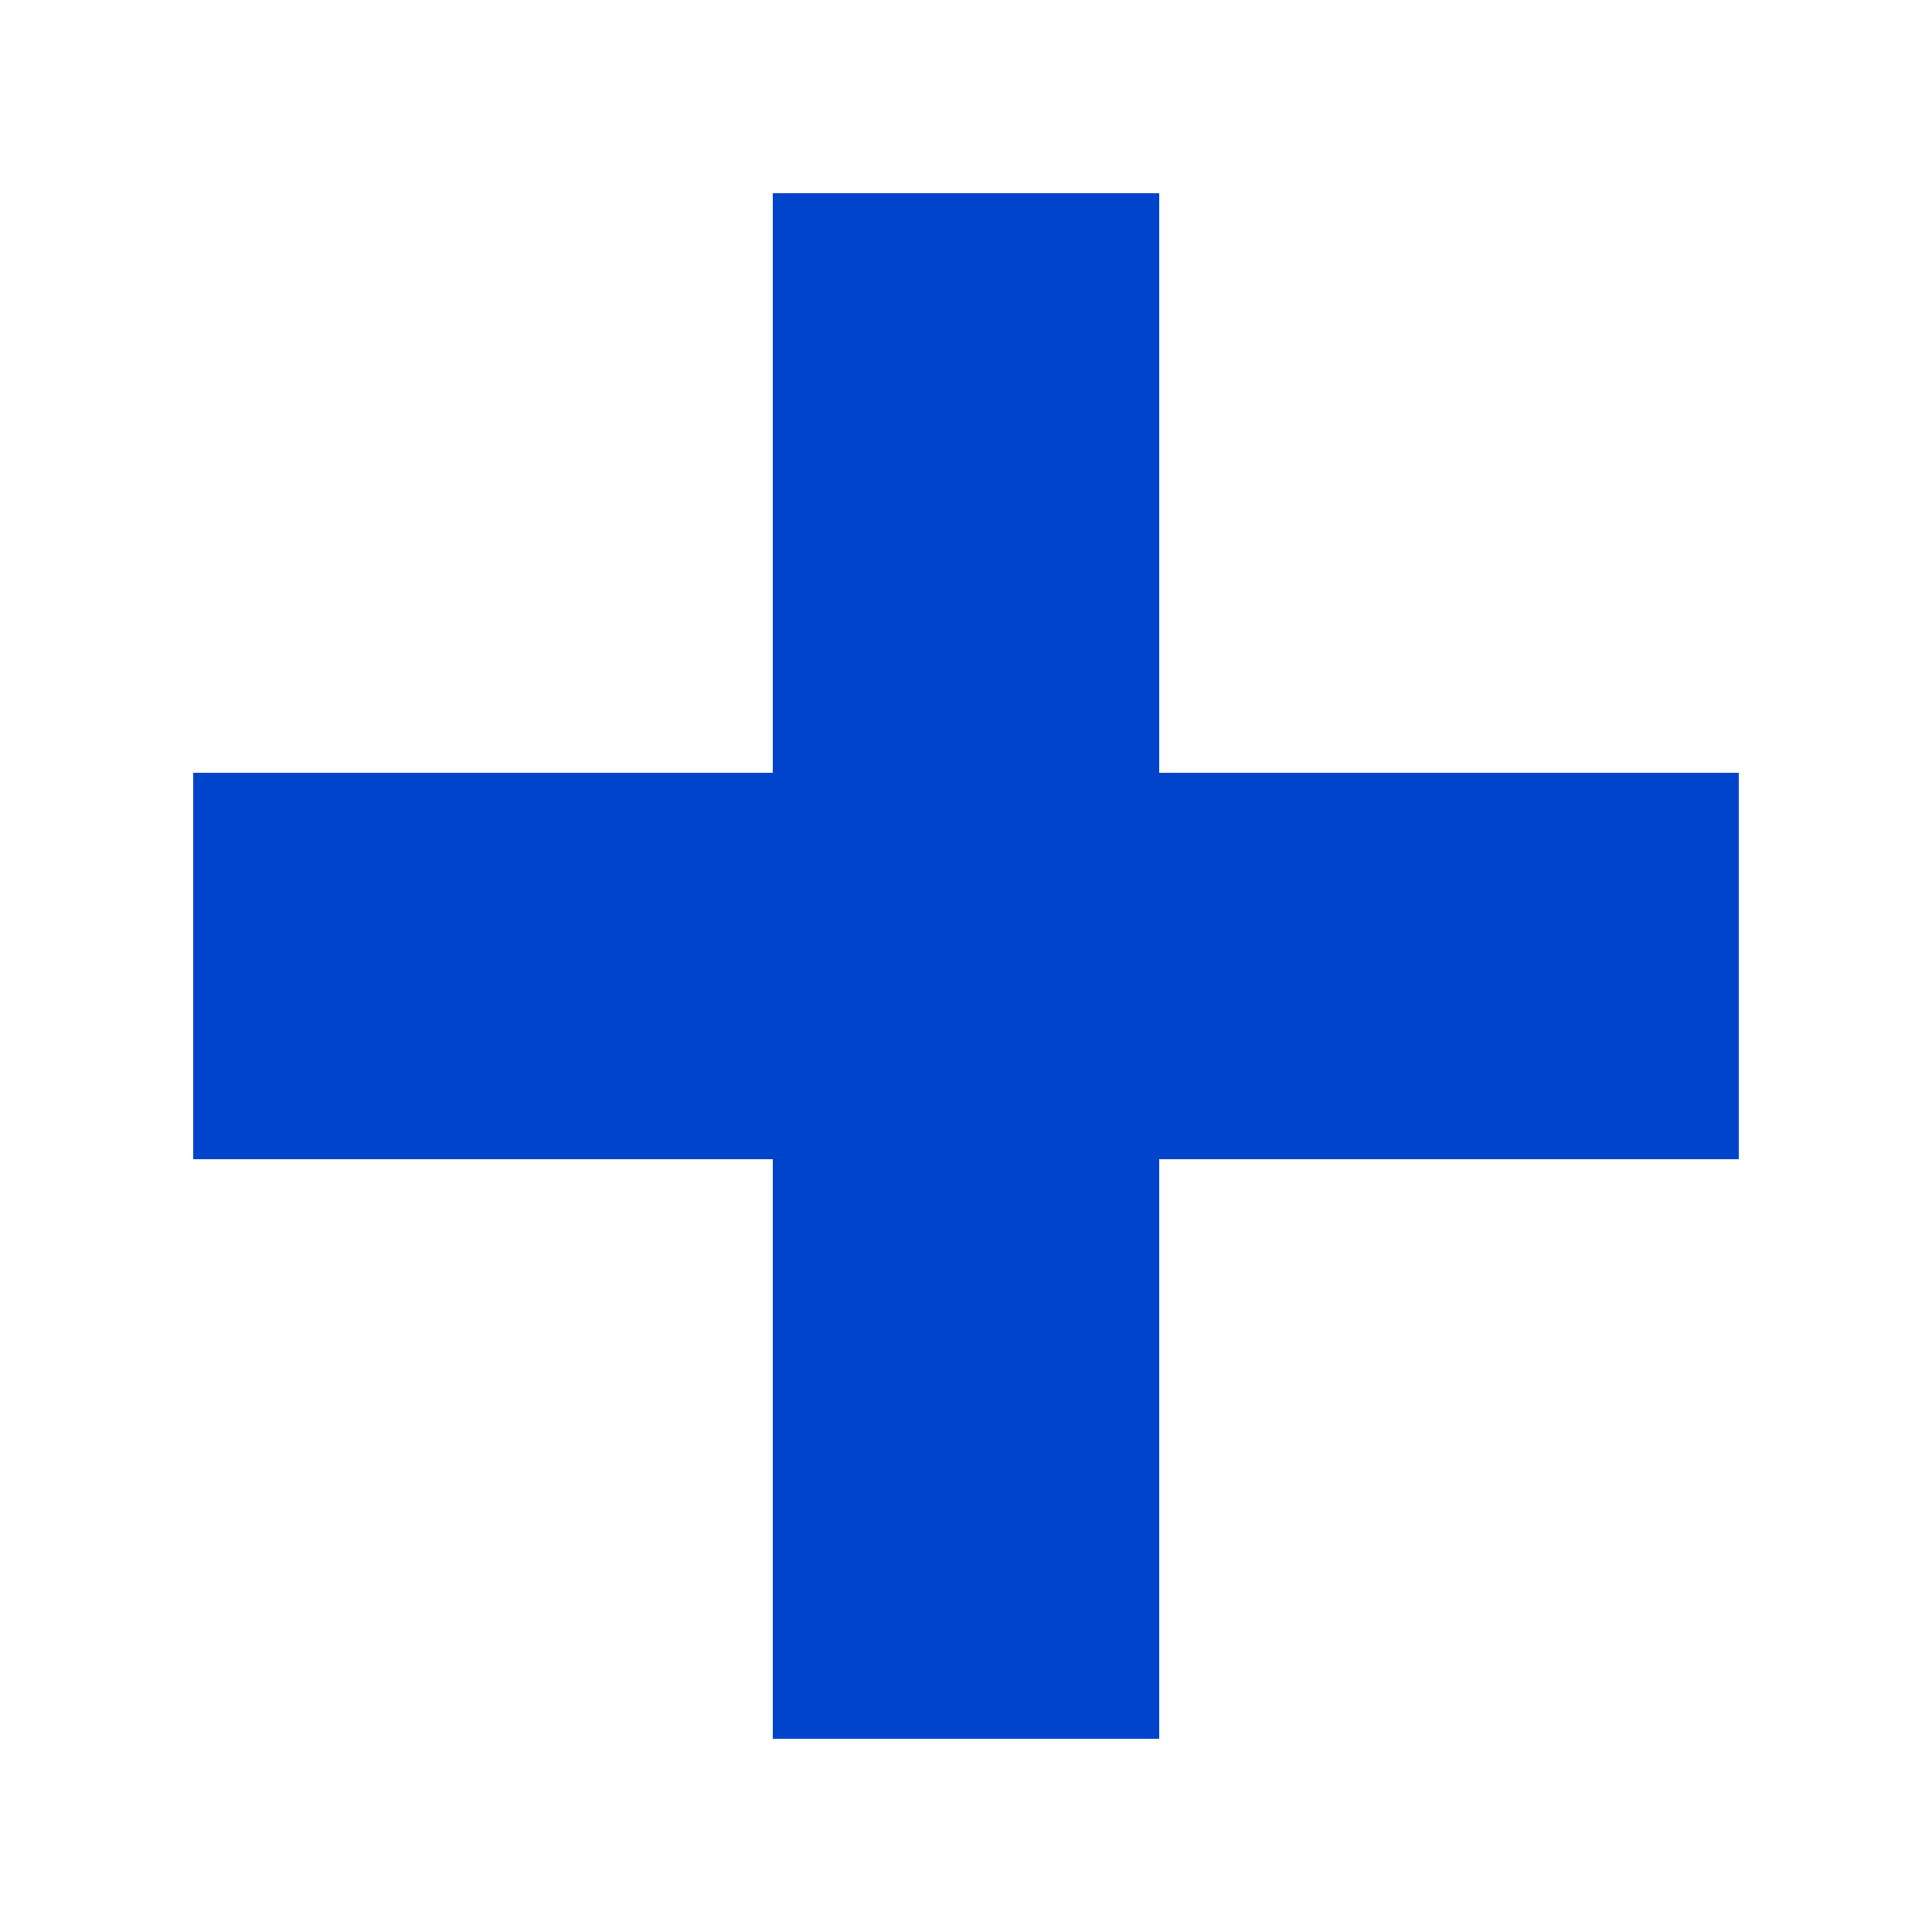
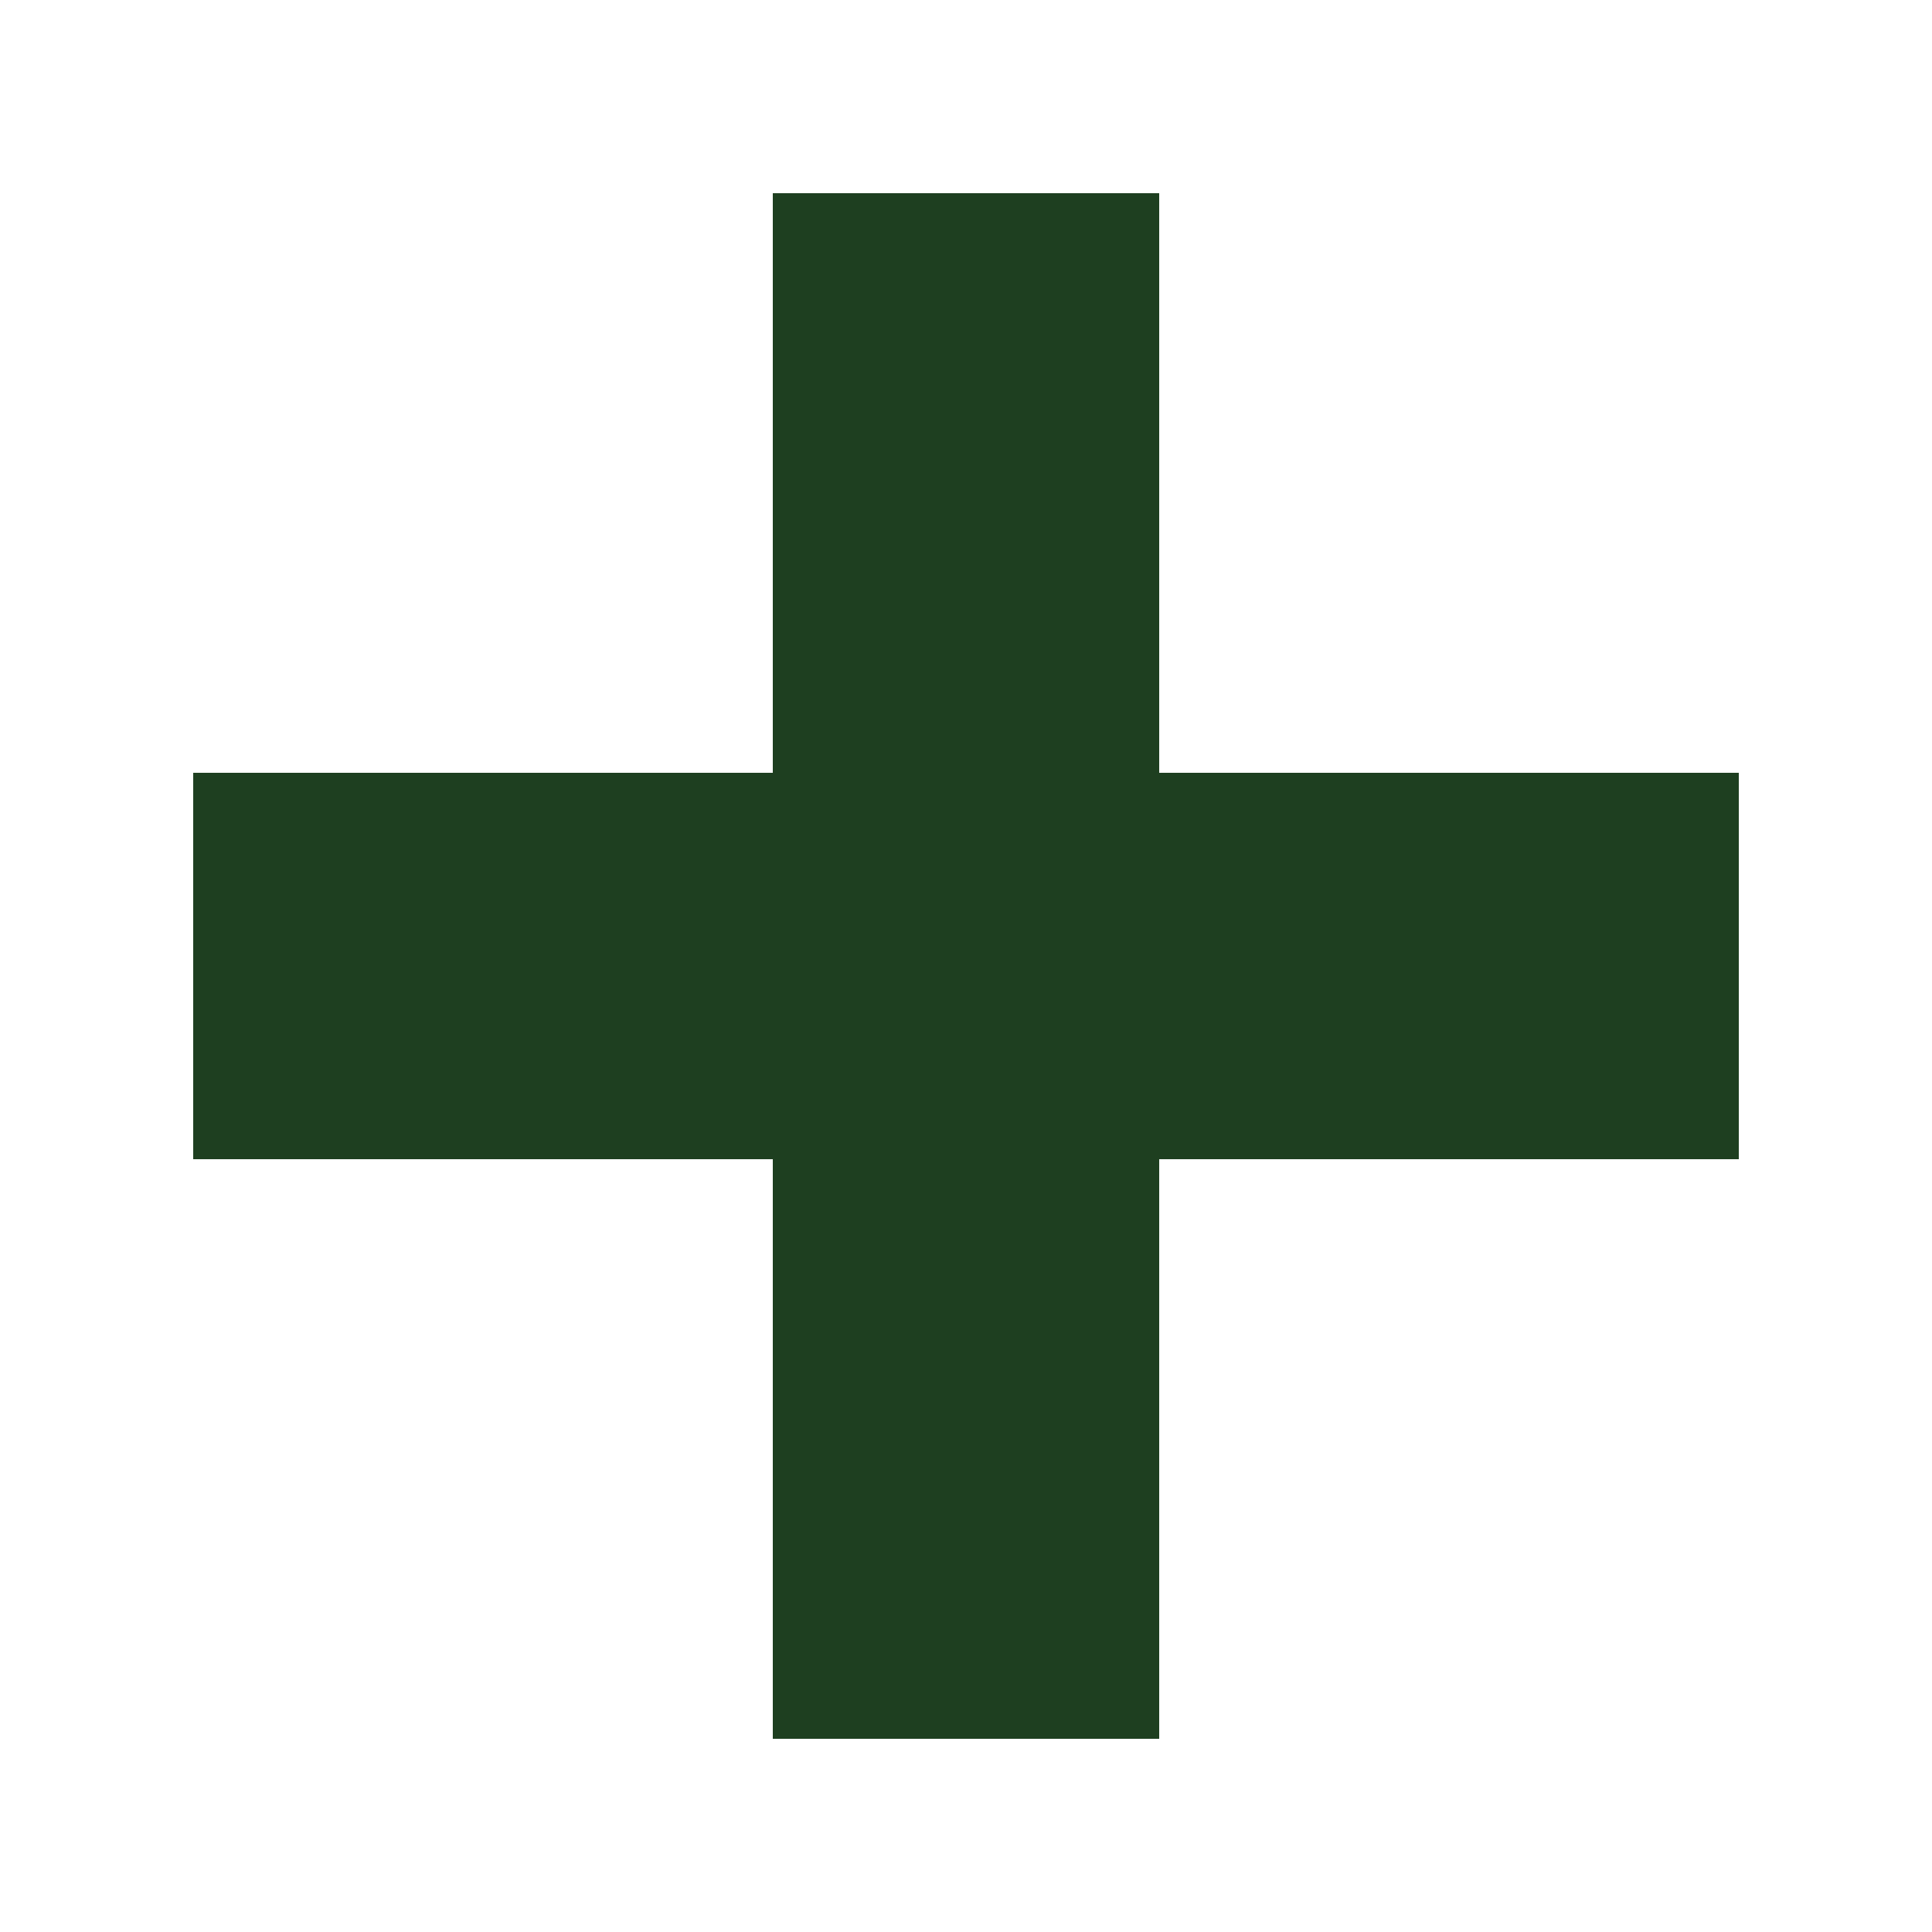
<svg xmlns="http://www.w3.org/2000/svg" width="100" height="100">
-   <g stroke-width="20" stroke="#80007E">
-     <path stroke="#04c" d="m50,10v80m40-40H10" />
-   </g>
+   <path stroke="#1E3F20" stroke-width="20" d="m50,10v80m40-40H10" />
</svg>
